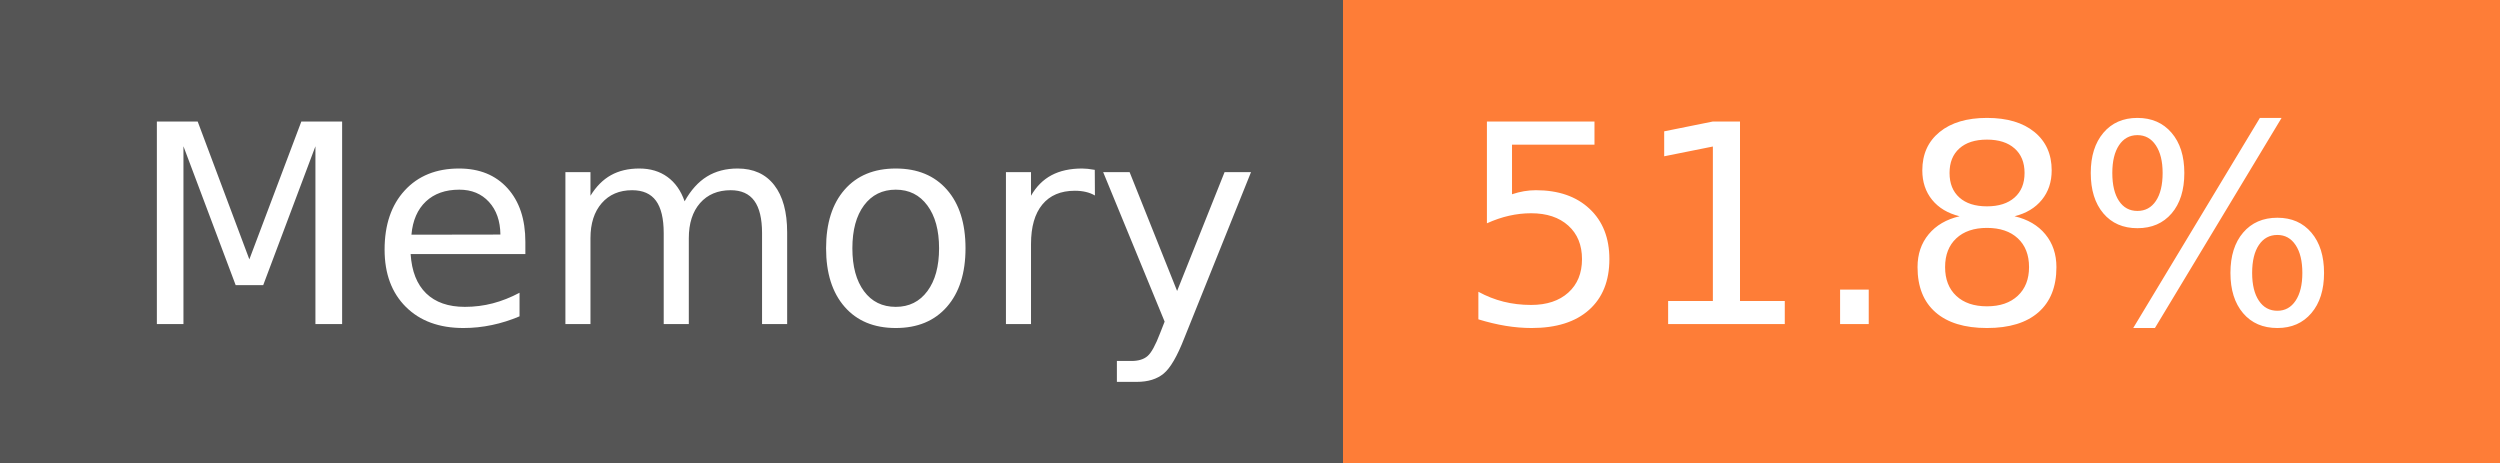
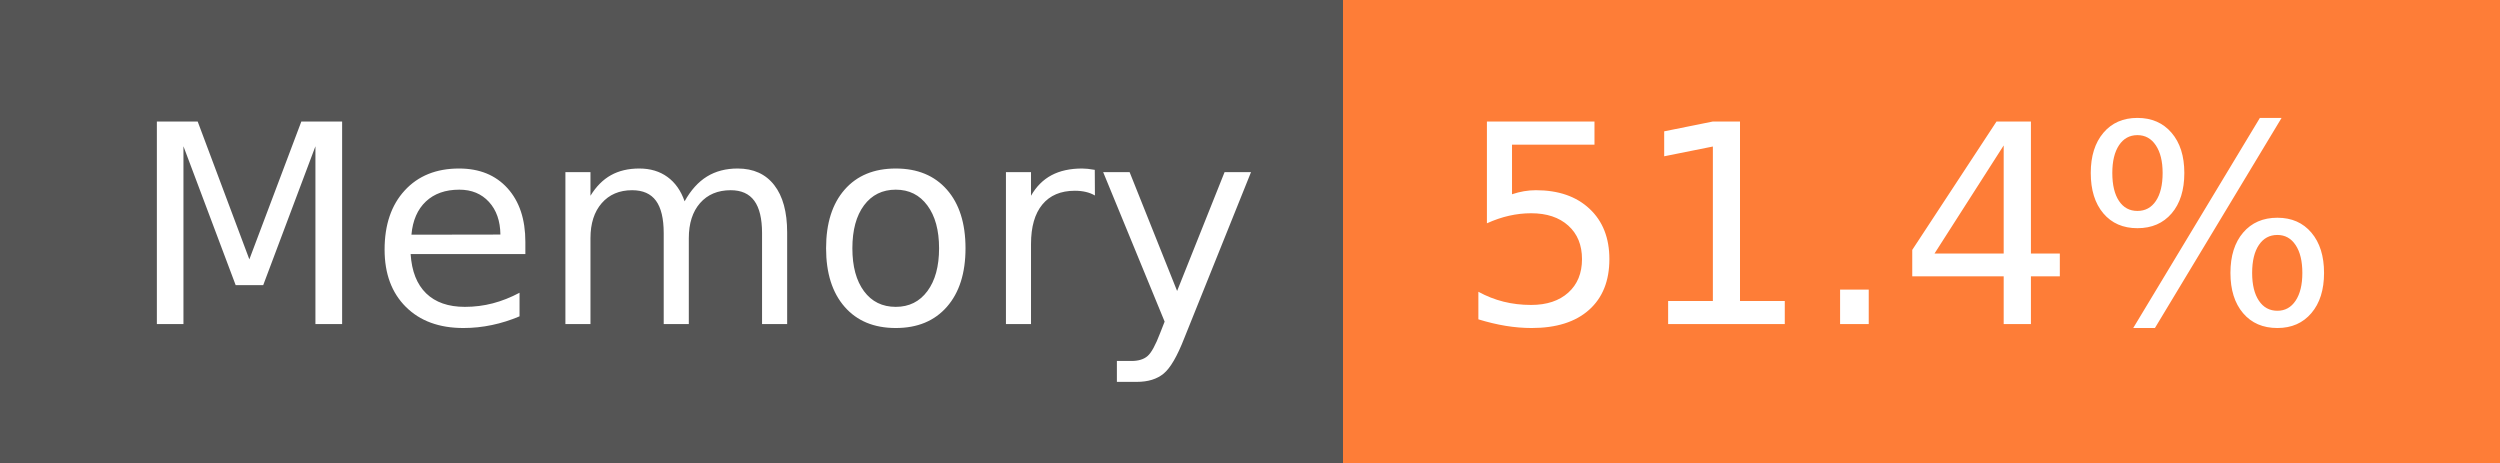
- <svg xmlns="http://www.w3.org/2000/svg" width="108" height="20" role="img" aria-label="Memory: 51.8%">
+ <svg xmlns="http://www.w3.org/2000/svg" width="108" height="20" role="img" aria-label="Memory: 51.4%">
  <g shape-rendering="crispEdges">
    <rect width="58" height="20" fill="#555" />
    <rect x="58" width="50" height="20" fill="#fe7d37" />
  </g>
  <g fill="#fff" text-anchor="middle" font-family="Verdana,Geneva,DejaVu Sans,sans-serif" text-rendering="geometricPrecision" font-size="120">
    <text x="300" y="140" transform="scale(.1)" fill="#fff" textLength="466">Memory</text>
-     <text x="820" y="140" transform="scale(.1)" fill="#fff" textLength="390">51.8%</text>
+     <text x="820" y="140" transform="scale(.1)" fill="#fff" textLength="390">51.4%</text>
  </g>
</svg>
